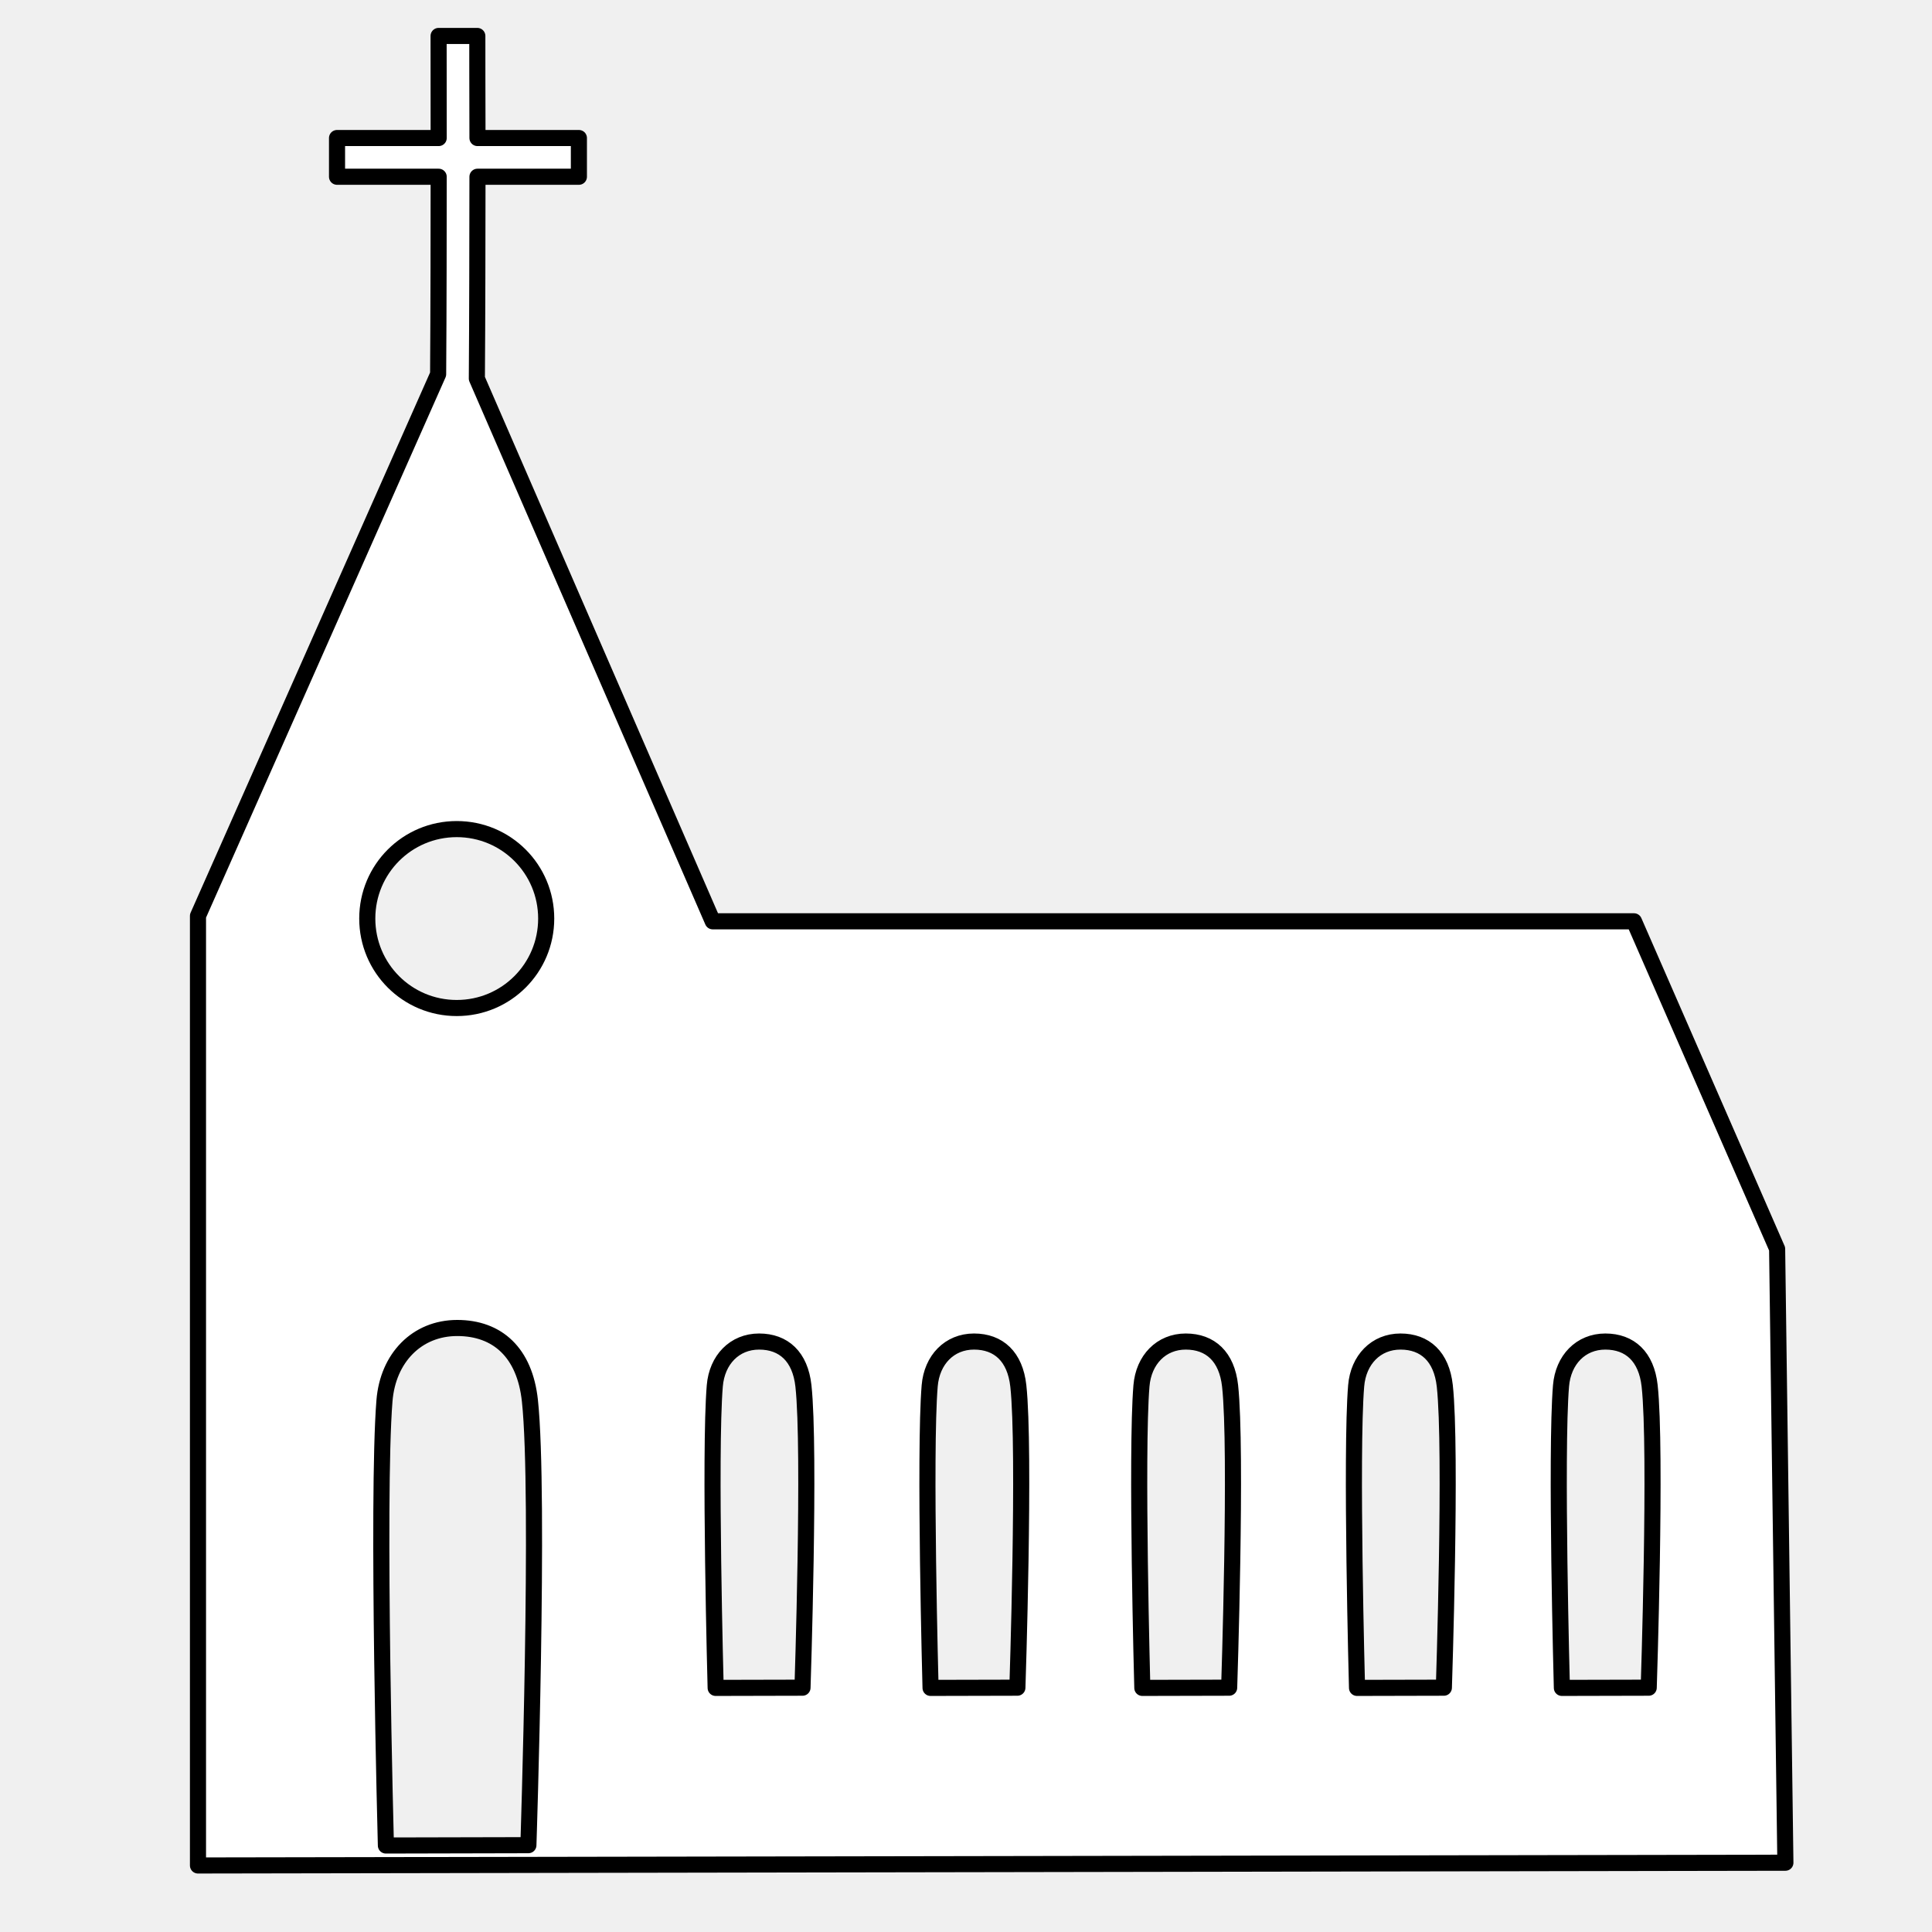
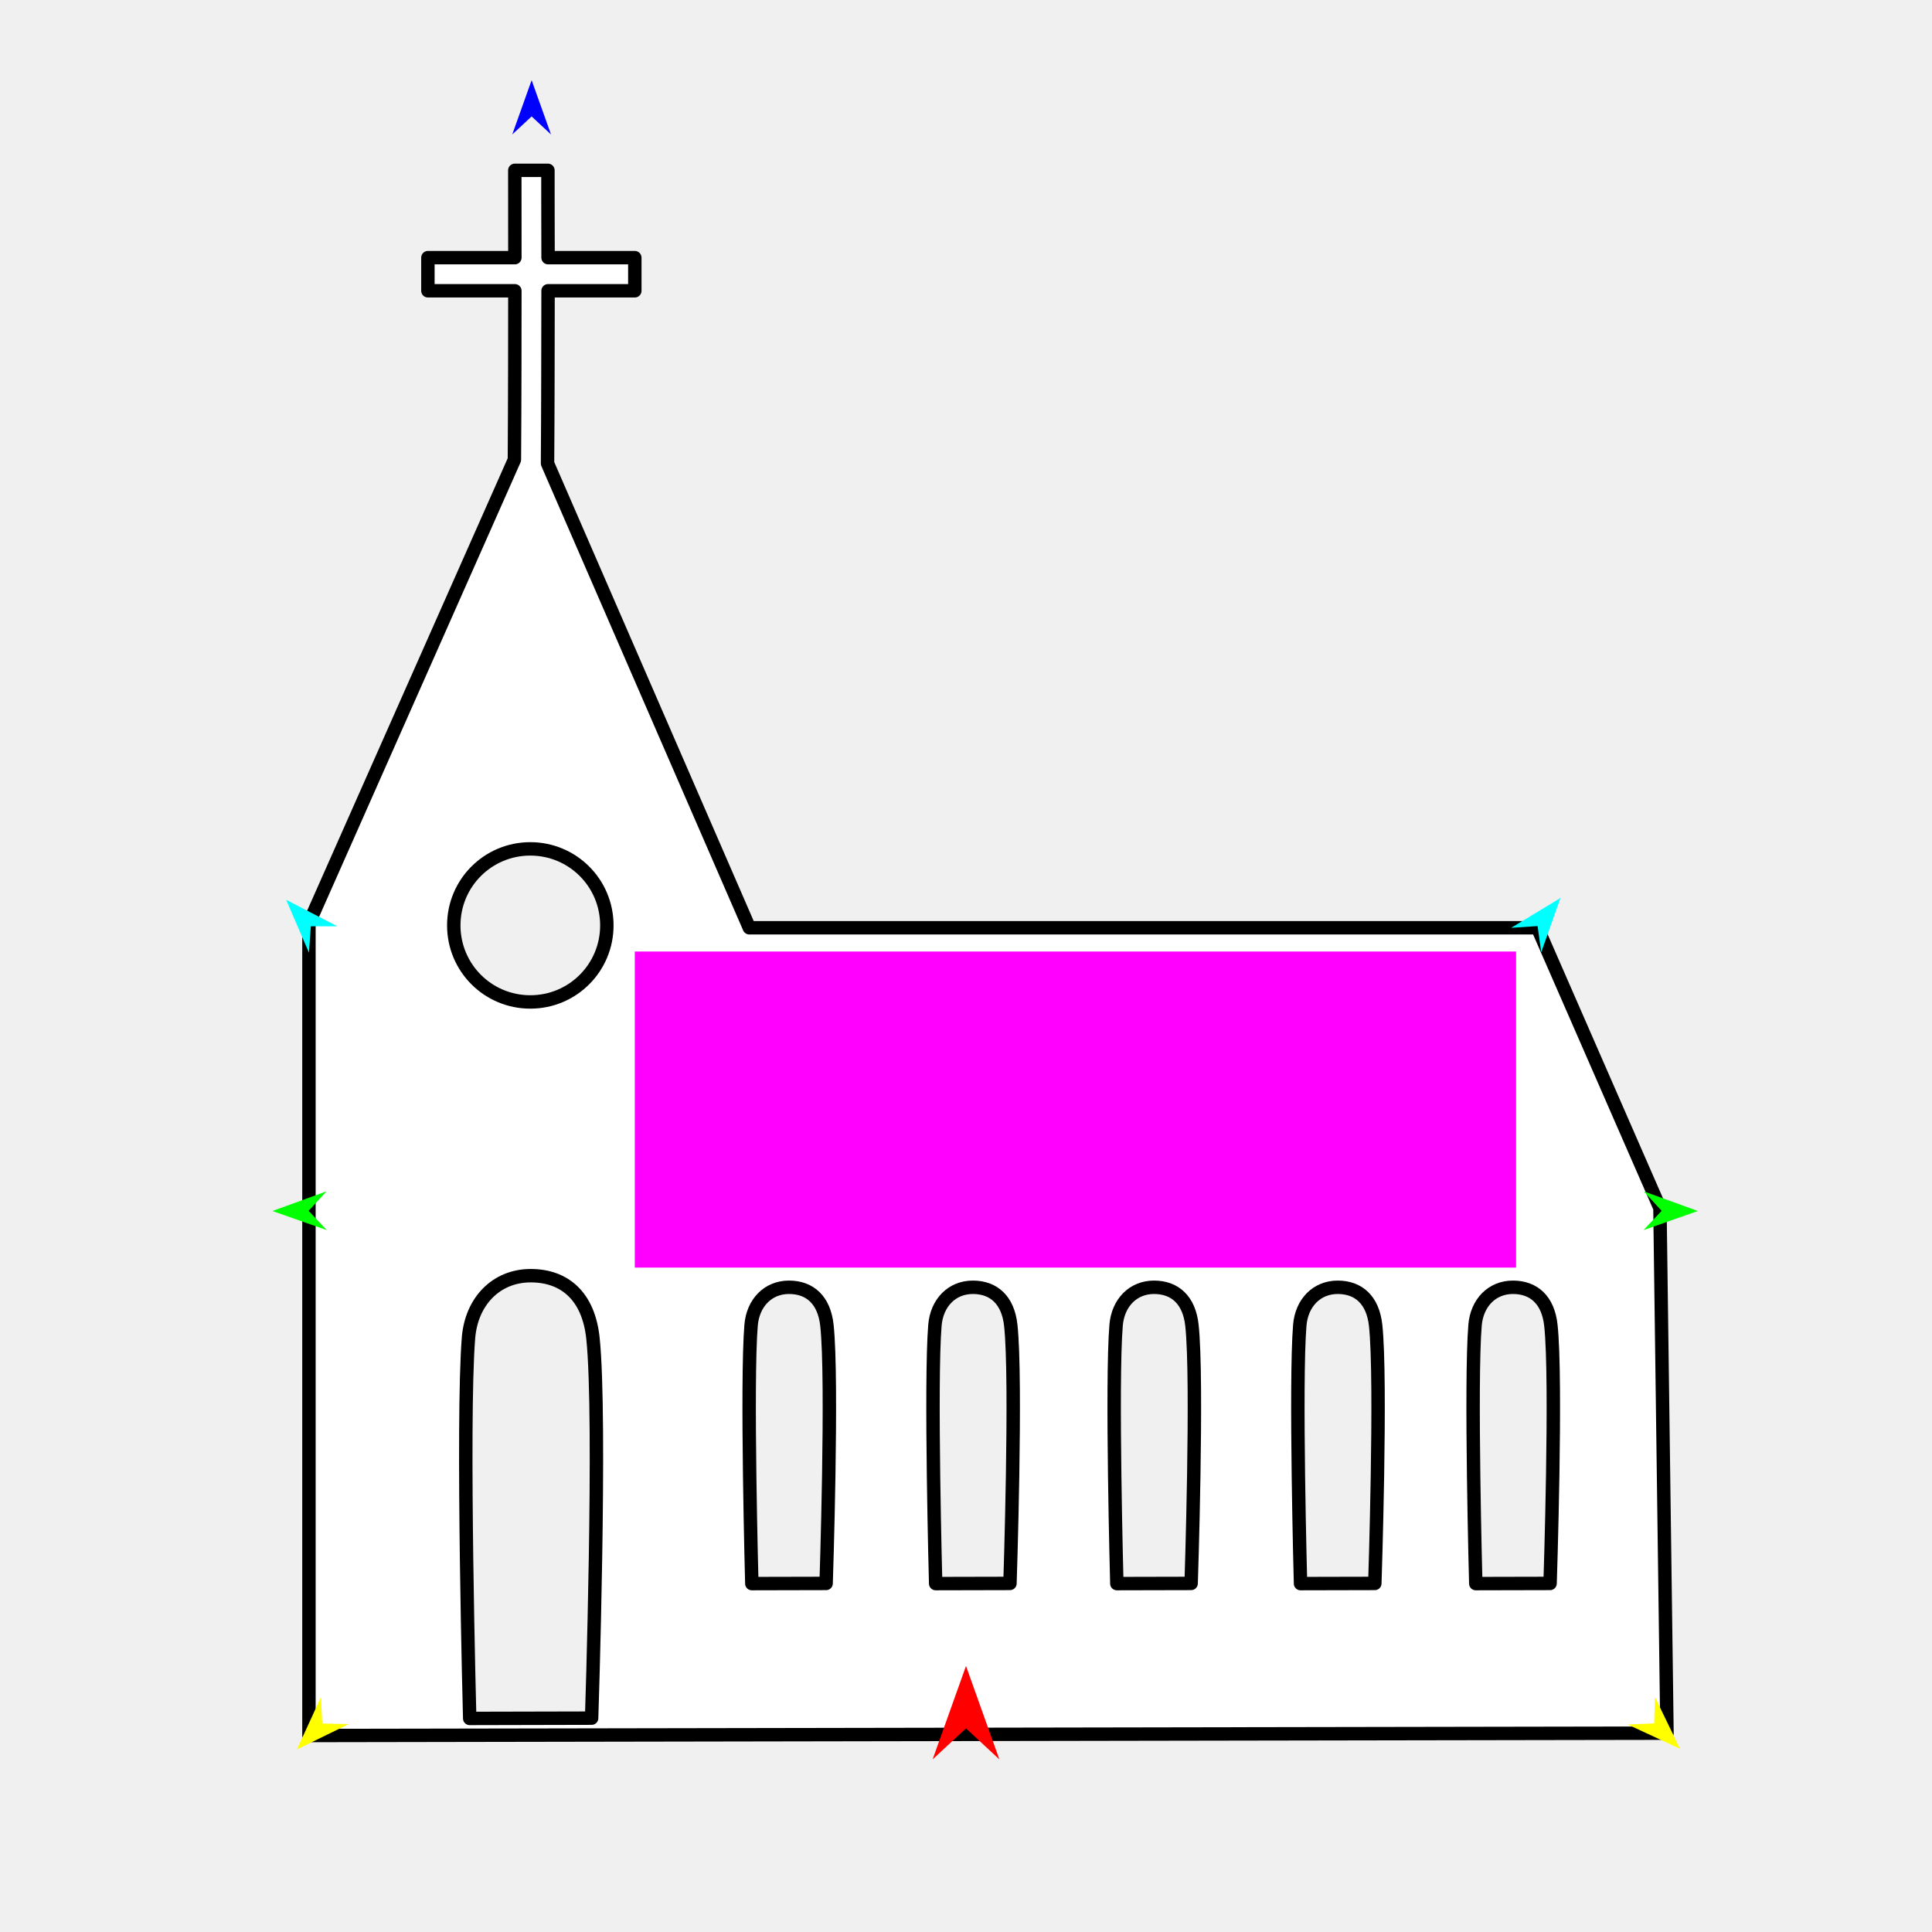
<svg xmlns="http://www.w3.org/2000/svg" version="1.1" id="Frame_0" width="720px" height="720px">
  <g id="church">
-     <path fill="none" stroke="#000000" stroke-width="3" stroke-linecap="round" stroke-linejoin="round" d="M 163.482 51.439 C 148.473 51.439 125.605 51.439 125.601 51.439 C 125.601 51.441 125.601 65.867 125.601 65.869 C 125.605 65.869 148.473 65.869 163.481 65.869 C 163.470 83.717 163.462 114.235 163.277 139.456 M 177.710 141.071 C 177.881 118.292 177.912 89.418 177.940 65.869 C 187.388 65.869 215.733 65.869 215.737 65.869 C 215.737 65.867 215.737 51.441 215.737 51.439 C 215.733 51.439 190.499 51.439 177.941 51.439 C 177.884 38.409 177.884 13.402 177.884 13.399 C 177.882 13.399 163.456 13.399 163.454 13.399 C 163.454 13.402 163.455 36.377 163.482 51.439 " />
-     <path fill="none" stroke="#000000" stroke-width="3" stroke-linecap="round" stroke-linejoin="round" d="M 614.774 516.471 C 617.384 540.244 614.429 628.943 614.429 628.954 C 614.426 628.954 582.070 629.029 582.067 629.029 C 582.067 629.017 579.685 541.286 581.743 516.471 C 582.550 506.742 589.117 499.955 598.258 499.955 C 607.400 499.955 613.574 505.545 614.774 516.471 M 177.710 141.071 C 207.100 208.700 265.606 343.324 265.615 343.345 C 265.649 343.345 608.905 343.345 608.940 343.345 C 608.945 343.357 662.278 465.407 662.283 465.420 C 662.283 465.443 665.361 694.158 665.361 694.181 C 665.302 694.181 73.841 695.207 73.782 695.207 C 73.782 695.172 73.782 341.370 73.782 341.335 C 73.782 341.335 163.277 139.456 163.277 139.456 M 136.871 342.319 C 136.872 360.772 151.758 375.658 170.211 375.658 C 188.664 375.658 203.550 360.772 203.551 342.319 C 203.551 323.865 188.664 308.979 170.211 308.979 C 151.758 308.979 136.871 323.865 136.871 342.319 M 505.401 516.471 C 506.208 506.742 512.776 499.955 521.917 499.955 C 531.058 499.955 537.233 505.545 538.432 516.471 C 541.043 540.244 538.087 628.943 538.087 628.954 C 538.084 628.954 505.728 629.029 505.724 629.029 C 505.724 629.017 503.342 541.286 505.401 516.471 M 425.385 516.471 C 426.193 506.742 432.760 499.955 441.902 499.955 C 451.043 499.955 457.217 505.545 458.417 516.471 C 461.027 540.244 458.073 628.943 458.073 628.954 C 458.069 628.954 425.713 629.029 425.710 629.029 C 425.709 629.017 423.327 541.286 425.385 516.471 M 346.466 516.471 C 347.273 506.742 353.840 499.955 362.981 499.955 C 372.123 499.955 378.297 505.545 379.497 516.471 C 382.108 540.244 379.152 628.943 379.152 628.954 C 379.148 628.954 346.793 629.029 346.790 629.029 C 346.790 629.017 344.408 541.286 346.466 516.471 M 266.381 516.471 C 267.188 506.742 273.756 499.955 282.897 499.955 C 292.038 499.955 298.213 505.545 299.413 516.471 C 302.023 540.244 299.068 628.943 299.068 628.954 C 299.064 628.954 266.708 629.029 266.705 629.029 C 266.705 629.017 264.323 541.286 266.381 516.471 M 143.280 522.003 C 144.560 506.036 155.382 494.903 170.382 494.903 C 185.382 494.903 195.564 504.069 197.483 522.003 C 201.230 557.021 196.917 687.626 196.917 687.643 C 196.911 687.643 143.817 687.765 143.812 687.765 C 143.812 687.748 140.350 558.556 143.280 522.003 " />
-     <path fill="#ffffff" fill-rule="evenodd" stroke="#000000" stroke-width="6" stroke-linecap="round" stroke-linejoin="round" d="M 163.277 139.456 C 163.462 114.235 163.470 83.717 163.481 65.869 C 148.473 65.869 125.605 65.869 125.601 65.869 C 125.601 65.867 125.601 51.441 125.601 51.439 C 125.605 51.439 148.473 51.439 163.482 51.439 C 163.455 36.377 163.454 13.402 163.454 13.399 C 163.456 13.399 177.882 13.399 177.884 13.399 C 177.884 13.402 177.884 38.409 177.941 51.439 C 190.499 51.439 215.733 51.439 215.737 51.439 C 215.737 51.441 215.737 65.867 215.737 65.869 C 215.733 65.869 187.388 65.869 177.940 65.869 C 177.912 89.418 177.881 118.292 177.710 141.071 C 207.100 208.700 265.606 343.324 265.615 343.345 C 265.649 343.345 608.905 343.345 608.940 343.345 C 608.945 343.357 662.278 465.407 662.283 465.420 C 662.283 465.443 665.361 694.158 665.361 694.181 C 665.302 694.181 73.841 695.207 73.782 695.207 C 73.782 695.172 73.782 341.370 73.782 341.335 C 73.782 341.335 163.277 139.456 163.277 139.456 M 581.743 516.471 C 582.550 506.742 589.117 499.955 598.258 499.955 C 607.400 499.955 613.574 505.545 614.774 516.471 C 617.384 540.244 614.429 628.943 614.429 628.954 C 614.426 628.954 582.070 629.029 582.067 629.029 C 582.067 629.017 579.685 541.286 581.743 516.471 M 136.871 342.319 C 136.872 360.772 151.758 375.658 170.211 375.658 C 188.664 375.658 203.550 360.772 203.551 342.319 C 203.551 323.865 188.664 308.979 170.211 308.979 C 151.758 308.979 136.871 323.865 136.871 342.319 M 505.401 516.471 C 506.208 506.742 512.776 499.955 521.917 499.955 C 531.058 499.955 537.233 505.545 538.432 516.471 C 541.043 540.244 538.087 628.943 538.087 628.954 C 538.084 628.954 505.728 629.029 505.724 629.029 C 505.724 629.017 503.342 541.286 505.401 516.471 M 425.385 516.471 C 426.193 506.742 432.760 499.955 441.902 499.955 C 451.043 499.955 457.217 505.545 458.417 516.471 C 461.027 540.244 458.073 628.943 458.073 628.954 C 458.069 628.954 425.713 629.029 425.710 629.029 C 425.709 629.017 423.327 541.286 425.385 516.471 M 346.466 516.471 C 347.273 506.742 353.840 499.955 362.981 499.955 C 372.123 499.955 378.297 505.545 379.497 516.471 C 382.108 540.244 379.152 628.943 379.152 628.954 C 379.148 628.954 346.793 629.029 346.790 629.029 C 346.790 629.017 344.408 541.286 346.466 516.471 M 266.381 516.471 C 267.188 506.742 273.756 499.955 282.897 499.955 C 292.038 499.955 298.213 505.545 299.413 516.471 C 302.023 540.244 299.068 628.943 299.068 628.954 C 299.064 628.954 266.708 629.029 266.705 629.029 C 266.705 629.017 264.323 541.286 266.381 516.471 M 143.280 522.003 C 144.560 506.036 155.382 494.903 170.382 494.903 C 185.382 494.903 195.564 504.069 197.483 522.003 C 201.230 557.021 196.917 687.626 196.917 687.643 C 196.911 687.643 143.817 687.765 143.812 687.765 C 143.812 687.748 140.350 558.556 143.280 522.003 Z" />
+     <g id="church">
+       <path fill="none" stroke="#000000" stroke-width="3" stroke-linecap="round" stroke-linejoin="round" d="M 191.876 96.021 C 179.035 96.021 159.471 96.021 159.468 96.021 C 159.468 96.022 159.468 108.365 159.468 108.366 C 159.471 108.366 179.035 108.366 191.875 108.366 C 191.865 123.636 191.858 149.744 191.700 171.321 M 204.048 172.702 C 204.195 153.215 204.220 128.512 204.244 108.366 C 212.328 108.366 236.577 108.366 236.580 108.366 C 236.580 108.365 236.580 96.022 236.580 96.021 C 236.577 96.021 214.989 96.021 204.246 96.021 C 204.197 84.874 204.196 63.480 204.196 63.477 C 204.195 63.477 191.853 63.477 191.852 63.477 C 191.852 63.480 191.852 83.135 191.876 96.021 " />
+       <path fill="none" stroke="#000000" stroke-width="3" stroke-linecap="round" stroke-linejoin="round" d="M 577.963 493.864 C 580.196 514.202 577.669 590.085 577.669 590.095 C 577.666 590.095 549.985 590.159 549.982 590.159 C 549.982 590.149 547.945 515.093 549.705 493.864 C 550.395 485.541 556.014 479.734 563.834 479.734 C 571.655 479.734 576.937 484.516 577.963 493.864 M 204.048 172.702 C 229.192 230.560 279.244 345.734 279.252 345.751 C 279.281 345.751 572.943 345.751 572.972 345.751 C 572.977 345.762 618.604 450.178 618.608 450.189 C 618.609 450.208 621.242 645.878 621.242 645.898 C 621.191 645.898 115.186 646.775 115.136 646.776 C 115.136 646.745 115.136 344.062 115.136 344.032 C 115.136 344.032 191.700 171.321 191.700 171.321 M 169.110 344.874 C 169.110 360.661 181.845 373.396 197.632 373.396 C 213.419 373.396 226.155 360.661 226.155 344.874 C 226.155 329.086 213.420 316.351 197.632 316.351 C 181.845 316.351 169.110 329.086 169.110 344.874 M 484.393 493.864 C 485.083 485.541 490.702 479.734 498.523 479.734 C 506.343 479.734 511.625 484.516 512.652 493.864 C 514.885 514.202 512.357 590.085 512.357 590.095 C 512.354 590.095 484.672 590.159 484.670 590.159 C 484.670 590.149 482.632 515.093 484.393 493.864 M 415.938 493.864 C 416.629 485.541 422.248 479.734 430.068 479.734 C 437.889 479.734 443.171 484.516 444.197 493.864 C 446.431 514.202 443.903 590.085 443.903 590.095 C 443.900 590.095 416.218 590.159 416.216 590.159 C 416.216 590.149 414.177 515.093 415.938 493.864 M 348.421 493.864 C 349.112 485.541 354.730 479.734 362.551 479.734 C 370.371 479.734 375.654 484.516 376.680 493.864 C 378.913 514.202 376.385 590.085 376.385 590.095 C 376.382 590.095 348.701 590.159 348.698 590.159 C 348.698 590.149 346.660 515.093 348.421 493.864 M 279.908 493.864 C 280.598 485.541 286.216 479.734 294.037 479.734 C 301.858 479.734 307.140 484.516 308.167 493.864 C 310.400 514.202 307.871 590.085 307.871 590.095 C 307.869 590.095 280.187 590.159 280.184 590.159 C 280.184 590.149 278.147 515.093 279.908 493.864 M 174.593 498.596 C 175.688 484.936 184.946 475.412 197.779 475.412 C 210.611 475.412 219.323 483.253 220.964 498.596 C 224.170 528.555 220.480 640.290 220.480 640.304 C 220.475 640.304 175.052 640.409 175.047 640.409 C 175.047 640.395 172.086 529.868 174.593 498.596 " />
+       <path fill="#ffffff" fill-rule="evenodd" stroke="#000000" stroke-width="5" stroke-linecap="round" stroke-linejoin="round" d="M 191.700 171.321 C 191.858 149.744 191.865 123.636 191.875 108.366 C 179.035 108.366 159.471 108.366 159.468 108.366 C 159.468 108.365 159.468 96.022 159.468 96.021 C 159.471 96.021 179.035 96.021 191.876 96.021 C 191.852 83.135 191.852 63.480 191.852 63.477 C 191.853 63.477 204.195 63.477 204.196 63.477 C 204.196 63.480 204.197 84.874 204.246 96.021 C 214.989 96.021 236.577 96.021 236.580 96.021 C 236.580 96.022 236.580 108.365 236.580 108.366 C 236.577 108.366 212.328 108.366 204.244 108.366 C 204.220 128.512 204.195 153.215 204.048 172.702 C 229.192 230.560 279.244 345.734 279.252 345.751 C 279.281 345.751 572.943 345.751 572.972 345.751 C 572.977 345.762 618.604 450.178 618.608 450.189 C 618.609 450.208 621.242 645.878 621.242 645.898 C 621.191 645.898 115.186 646.775 115.136 646.776 C 115.136 646.745 115.136 344.062 115.136 344.032 C 115.136 344.032 191.700 171.321 191.700 171.321 M 549.705 493.864 C 550.395 485.541 556.014 479.734 563.834 479.734 C 571.655 479.734 576.937 484.516 577.963 493.864 C 580.196 514.202 577.669 590.085 577.669 590.095 C 577.666 590.095 549.985 590.159 549.982 590.159 C 549.982 590.149 547.945 515.093 549.705 493.864 M 169.110 344.874 C 169.110 360.661 181.845 373.396 197.632 373.396 C 213.419 373.396 226.155 360.661 226.155 344.874 C 226.155 329.086 213.420 316.351 197.632 316.351 C 181.845 316.351 169.110 329.086 169.110 344.874 M 484.393 493.864 C 485.083 485.541 490.702 479.734 498.523 479.734 C 506.343 479.734 511.625 484.516 512.652 493.864 C 514.885 514.202 512.357 590.085 512.357 590.095 C 512.354 590.095 484.672 590.159 484.670 590.159 C 484.670 590.149 482.632 515.093 484.393 493.864 M 415.938 493.864 C 416.629 485.541 422.248 479.734 430.068 479.734 C 437.889 479.734 443.171 484.516 444.197 493.864 C 446.431 514.202 443.903 590.085 443.903 590.095 C 443.900 590.095 416.218 590.159 416.216 590.159 C 416.216 590.149 414.177 515.093 415.938 493.864 M 348.421 493.864 C 349.112 485.541 354.730 479.734 362.551 479.734 C 370.371 479.734 375.654 484.516 376.680 493.864 C 378.913 514.202 376.385 590.085 376.385 590.095 C 376.382 590.095 348.701 590.159 348.698 590.159 C 348.698 590.149 346.660 515.093 348.421 493.864 M 279.908 493.864 C 280.598 485.541 286.216 479.734 294.037 479.734 C 301.858 479.734 307.140 484.516 308.167 493.864 C 310.400 514.202 307.871 590.085 307.871 590.095 C 307.869 590.095 280.187 590.159 280.184 590.159 C 280.184 590.149 278.147 515.093 279.908 493.864 M 174.593 498.596 C 175.688 484.936 184.946 475.412 197.779 475.412 C 210.611 475.412 219.323 483.253 220.964 498.596 C 224.170 528.555 220.480 640.290 220.480 640.304 C 220.475 640.304 175.052 640.409 175.047 640.409 C 175.047 640.395 172.086 529.868 174.593 498.596 Z" />
+     </g>
+     <g id="specs">
+       <path fill="#ff00ff" fill-rule="evenodd" stroke="none" d="M 236.564 472.404 C 236.597 472.404 564.960 472.404 564.993 472.404 C 564.993 472.393 564.993 354.611 564.993 354.599 C 564.960 354.599 236.597 354.599 236.564 354.599 C 236.564 354.611 236.564 472.393 236.564 472.404 Z" />
+       <path fill="#ff0000" fill-rule="evenodd" stroke="none" d="M 360.000 620.862 C 360.001 620.866 372.432 655.672 372.433 655.675 C 372.432 655.674 360.001 644.108 360.000 644.107 C 359.999 644.108 347.568 655.674 347.567 655.675 C 347.568 655.672 359.999 620.866 360.000 620.862 Z" />
+       <path fill="#0000ff" fill-rule="evenodd" stroke="none" d="M 198.124 29.885 C 198.125 29.887 205.345 50.105 205.346 50.107 C 205.345 50.106 198.125 43.388 198.124 43.388 C 198.123 43.388 190.903 50.106 190.902 50.107 C 190.903 50.105 198.123 29.887 198.124 29.885 Z" />
+       <path fill="#00ff00" fill-rule="evenodd" stroke="none" d="M 101.510 451.303 C 101.512 451.302 121.693 443.979 121.695 443.978 C 121.695 443.979 115.013 451.234 115.012 451.235 C 115.013 451.235 121.767 458.422 121.768 458.423 C 121.766 458.422 101.512 451.303 101.510 451.303 Z" />
+       <path fill="#ffff00" fill-rule="evenodd" stroke="none" d="M 110.657 651.954 C 110.657 651.952 119.618 632.443 119.619 632.441 C 119.619 632.442 120.091 642.293 120.091 642.294 C 120.092 642.294 129.951 642.533 129.952 642.533 C 129.951 642.534 110.659 651.953 110.657 651.954 Z" />
+       <path fill="#ffff00" fill-rule="evenodd" stroke="none" d="M 626.086 651.715 C 626.085 651.713 616.735 632.387 616.734 632.385 C 616.734 632.386 616.459 642.246 616.459 642.247 C 616.458 642.247 606.606 642.683 606.605 642.683 C 606.607 642.684 626.084 651.714 626.086 651.715 Z" />
+       <path fill="#00ff00" fill-rule="evenodd" stroke="none" d="M 632.750 451.303 C 632.748 451.302 612.567 443.979 612.565 443.978 C 612.565 443.979 619.247 451.234 619.248 451.235 C 619.247 451.235 612.493 458.422 612.492 458.423 C 612.494 458.422 632.748 451.303 632.750 451.303 Z" />
+       <path fill="#00ffff" fill-rule="evenodd" stroke="none" d="M 581.540 334.651 C 581.539 334.654 574.372 354.890 574.371 354.892 C 574.371 354.891 573.014 345.122 573.014 345.121 C 573.013 345.121 563.172 345.772 563.171 345.772 C 563.173 345.771 581.538 334.653 581.540 334.651 Z" />
+       <path fill="#00ffff" fill-rule="evenodd" stroke="none" d="M 106.637 335.322 C 106.638 335.324 115.139 355.039 115.139 355.041 C 115.140 355.040 115.842 345.202 115.842 345.201 C 115.843 345.201 125.706 345.193 125.707 345.193 C 125.705 345.192 106.639 335.323 106.637 335.322 Z" />
+     </g>
  </g>
</svg>
